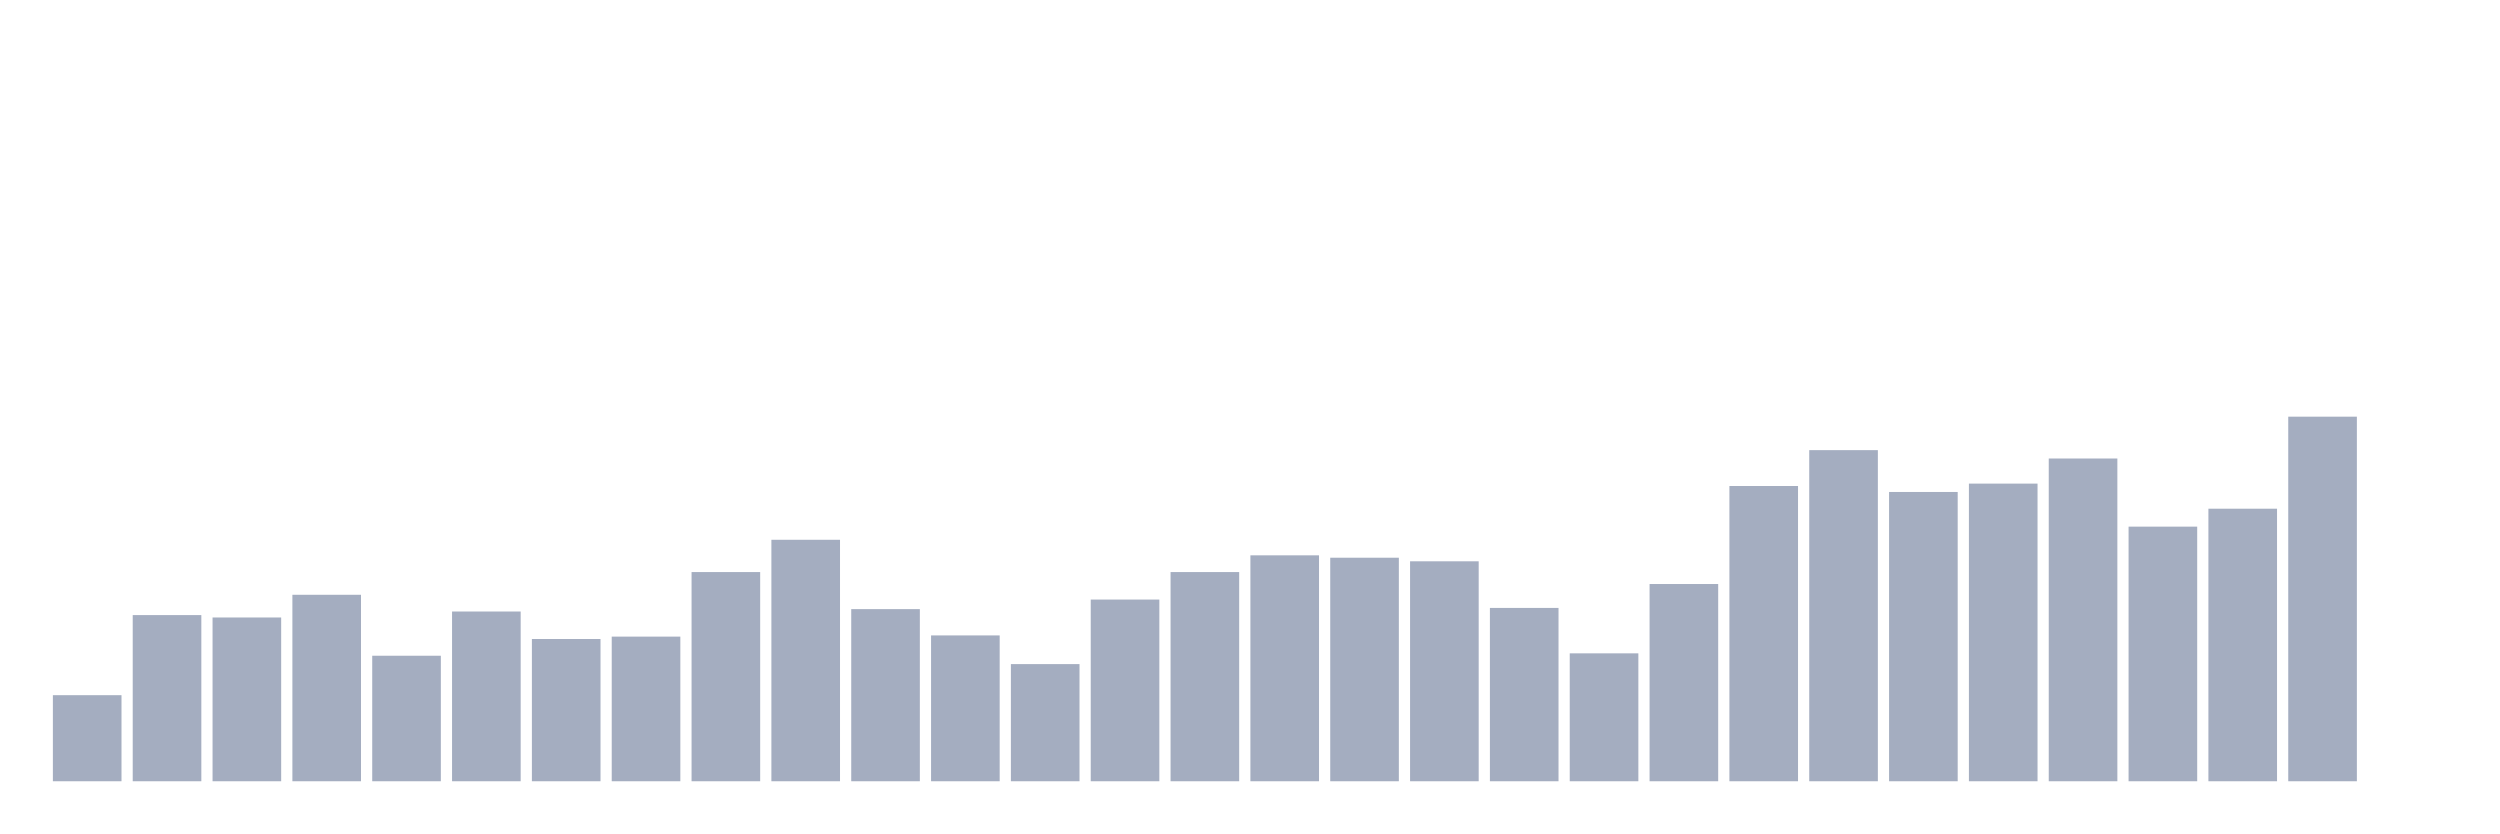
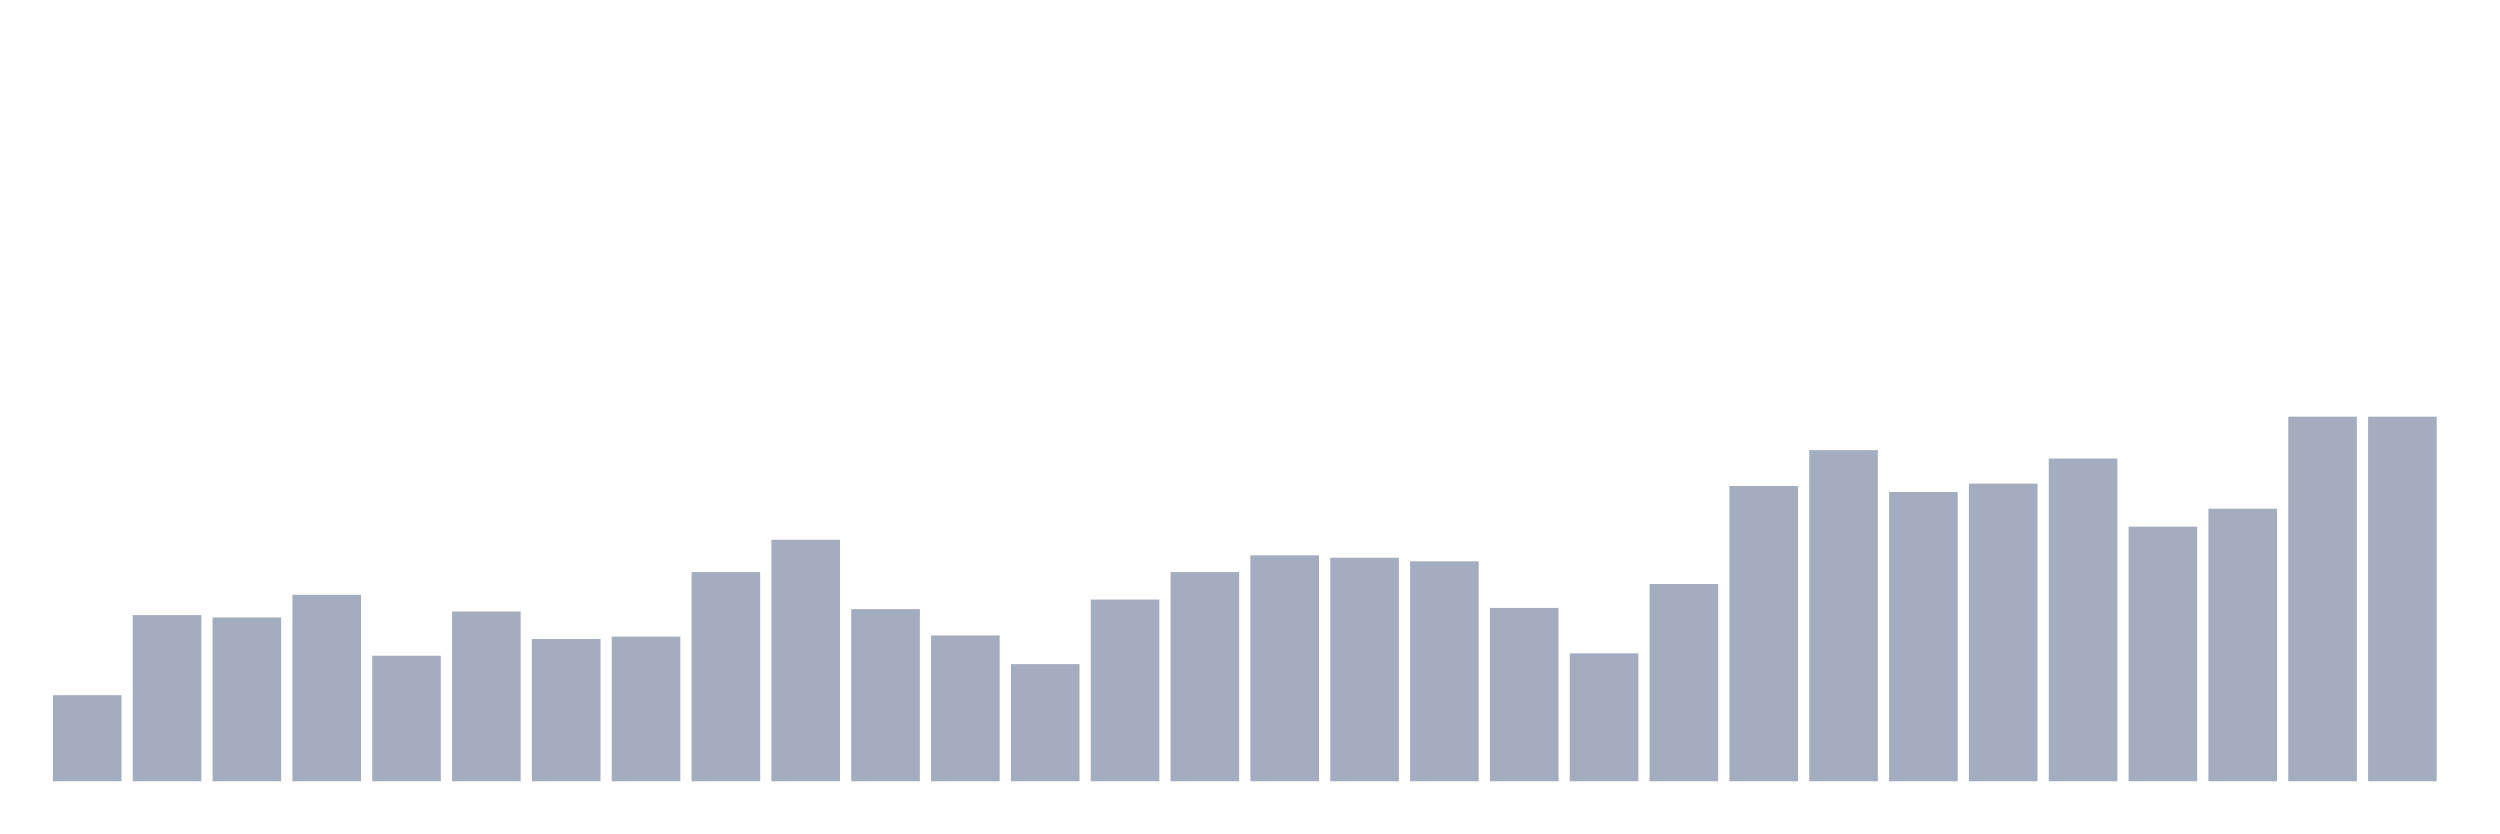
<svg xmlns="http://www.w3.org/2000/svg" viewBox="0 0 480 160">
  <g transform="translate(10,10)">
    <rect class="bar" x="0.153" width="13.175" y="123.475" height="16.525" fill="rgb(164,173,192)" />
    <rect class="bar" x="15.482" width="13.175" y="108.098" height="31.902" fill="rgb(164,173,192)" />
    <rect class="bar" x="30.81" width="13.175" y="108.557" height="31.443" fill="rgb(164,173,192)" />
    <rect class="bar" x="46.138" width="13.175" y="104.197" height="35.803" fill="rgb(164,173,192)" />
    <rect class="bar" x="61.466" width="13.175" y="115.902" height="24.098" fill="rgb(164,173,192)" />
    <rect class="bar" x="76.794" width="13.175" y="107.41" height="32.59" fill="rgb(164,173,192)" />
    <rect class="bar" x="92.123" width="13.175" y="112.689" height="27.311" fill="rgb(164,173,192)" />
    <rect class="bar" x="107.451" width="13.175" y="112.23" height="27.77" fill="rgb(164,173,192)" />
    <rect class="bar" x="122.779" width="13.175" y="99.836" height="40.164" fill="rgb(164,173,192)" />
    <rect class="bar" x="138.107" width="13.175" y="93.639" height="46.361" fill="rgb(164,173,192)" />
    <rect class="bar" x="153.436" width="13.175" y="106.951" height="33.049" fill="rgb(164,173,192)" />
    <rect class="bar" x="168.764" width="13.175" y="112" height="28" fill="rgb(164,173,192)" />
    <rect class="bar" x="184.092" width="13.175" y="117.508" height="22.492" fill="rgb(164,173,192)" />
    <rect class="bar" x="199.42" width="13.175" y="105.115" height="34.885" fill="rgb(164,173,192)" />
    <rect class="bar" x="214.748" width="13.175" y="99.836" height="40.164" fill="rgb(164,173,192)" />
    <rect class="bar" x="230.077" width="13.175" y="96.623" height="43.377" fill="rgb(164,173,192)" />
    <rect class="bar" x="245.405" width="13.175" y="97.082" height="42.918" fill="rgb(164,173,192)" />
    <rect class="bar" x="260.733" width="13.175" y="97.77" height="42.23" fill="rgb(164,173,192)" />
    <rect class="bar" x="276.061" width="13.175" y="106.721" height="33.279" fill="rgb(164,173,192)" />
    <rect class="bar" x="291.39" width="13.175" y="115.443" height="24.557" fill="rgb(164,173,192)" />
    <rect class="bar" x="306.718" width="13.175" y="102.131" height="37.869" fill="rgb(164,173,192)" />
    <rect class="bar" x="322.046" width="13.175" y="83.311" height="56.689" fill="rgb(164,173,192)" />
    <rect class="bar" x="337.374" width="13.175" y="76.426" height="63.574" fill="rgb(164,173,192)" />
    <rect class="bar" x="352.702" width="13.175" y="84.459" height="55.541" fill="rgb(164,173,192)" />
    <rect class="bar" x="368.031" width="13.175" y="82.852" height="57.148" fill="rgb(164,173,192)" />
    <rect class="bar" x="383.359" width="13.175" y="78.033" height="61.967" fill="rgb(164,173,192)" />
    <rect class="bar" x="398.687" width="13.175" y="91.115" height="48.885" fill="rgb(164,173,192)" />
    <rect class="bar" x="414.015" width="13.175" y="87.672" height="52.328" fill="rgb(164,173,192)" />
    <rect class="bar" x="429.344" width="13.175" y="70" height="70" fill="rgb(164,173,192)" />
-     <rect class="bar" x="444.672" width="13.175" y="140" height="0" fill="rgb(164,173,192)" />
+     <rect class="bar" x="444.672" width="13.175" y="70" height="70" fill="rgb(164,173,192)" />
  </g>
</svg>
